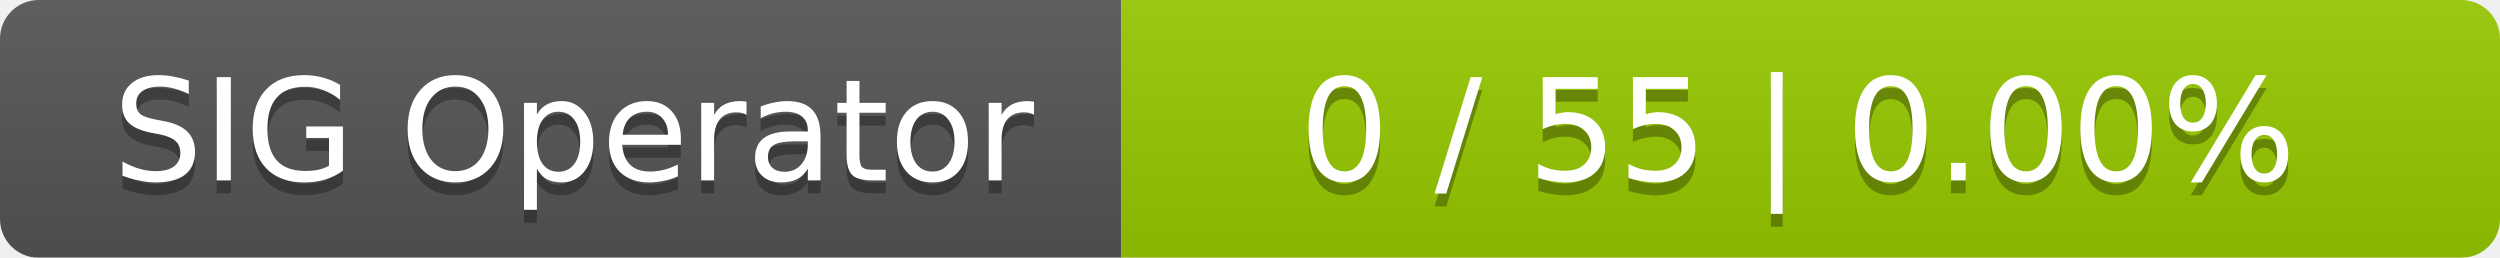
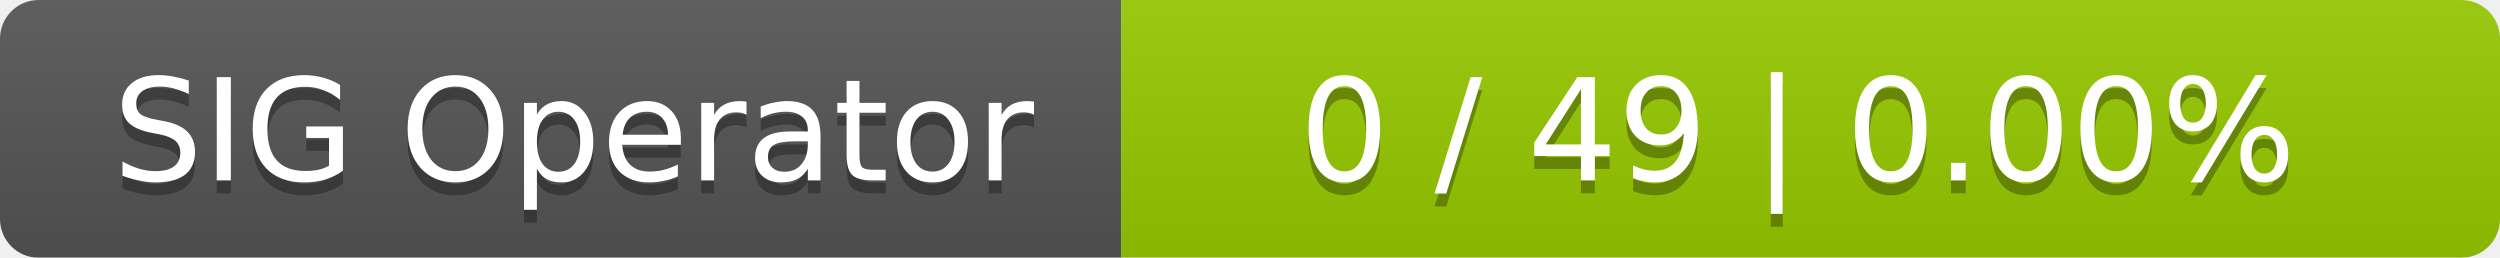
<svg xmlns="http://www.w3.org/2000/svg" width="194" height="20">
  <linearGradient id="smooth" x2="0" y2="100%">
    <stop offset="0" stop-color="#bbb" stop-opacity=".1" />
    <stop offset="1" stop-opacity=".1" />
  </linearGradient>
  <mask id="round">
    <rect width="194" height="20" rx="3" fill="#fff" />
  </mask>
  <g mask="url(#round)">
    <rect width="87" height="20" fill="#555" />
    <rect x="87" width="107" height="20" fill="#97ca00" />
    <rect width="194" height="20" fill="url(#smooth)" />
  </g>
  <g fill="#fff" text-anchor="middle" font-family="DejaVu Sans,Verdana,Geneva,sans-serif" font-size="11">
    <text x="44.5" y="15" fill="#010101" fill-opacity=".3">SIG Operator</text>
    <text x="44.5" y="14">SIG Operator</text>
-     <text x="139.5" y="15" fill="#010101" fill-opacity=".3">0 / 55    |    0.00%</text>
-     <text x="139.5" y="14">0 / 55    |    0.00%</text>
+     <text x="139.5" y="15" fill="#010101" fill-opacity=".3">0 / 49    |    0.00%</text>
+     <text x="139.5" y="14">0 / 49    |    0.00%</text>
  </g>
</svg>
